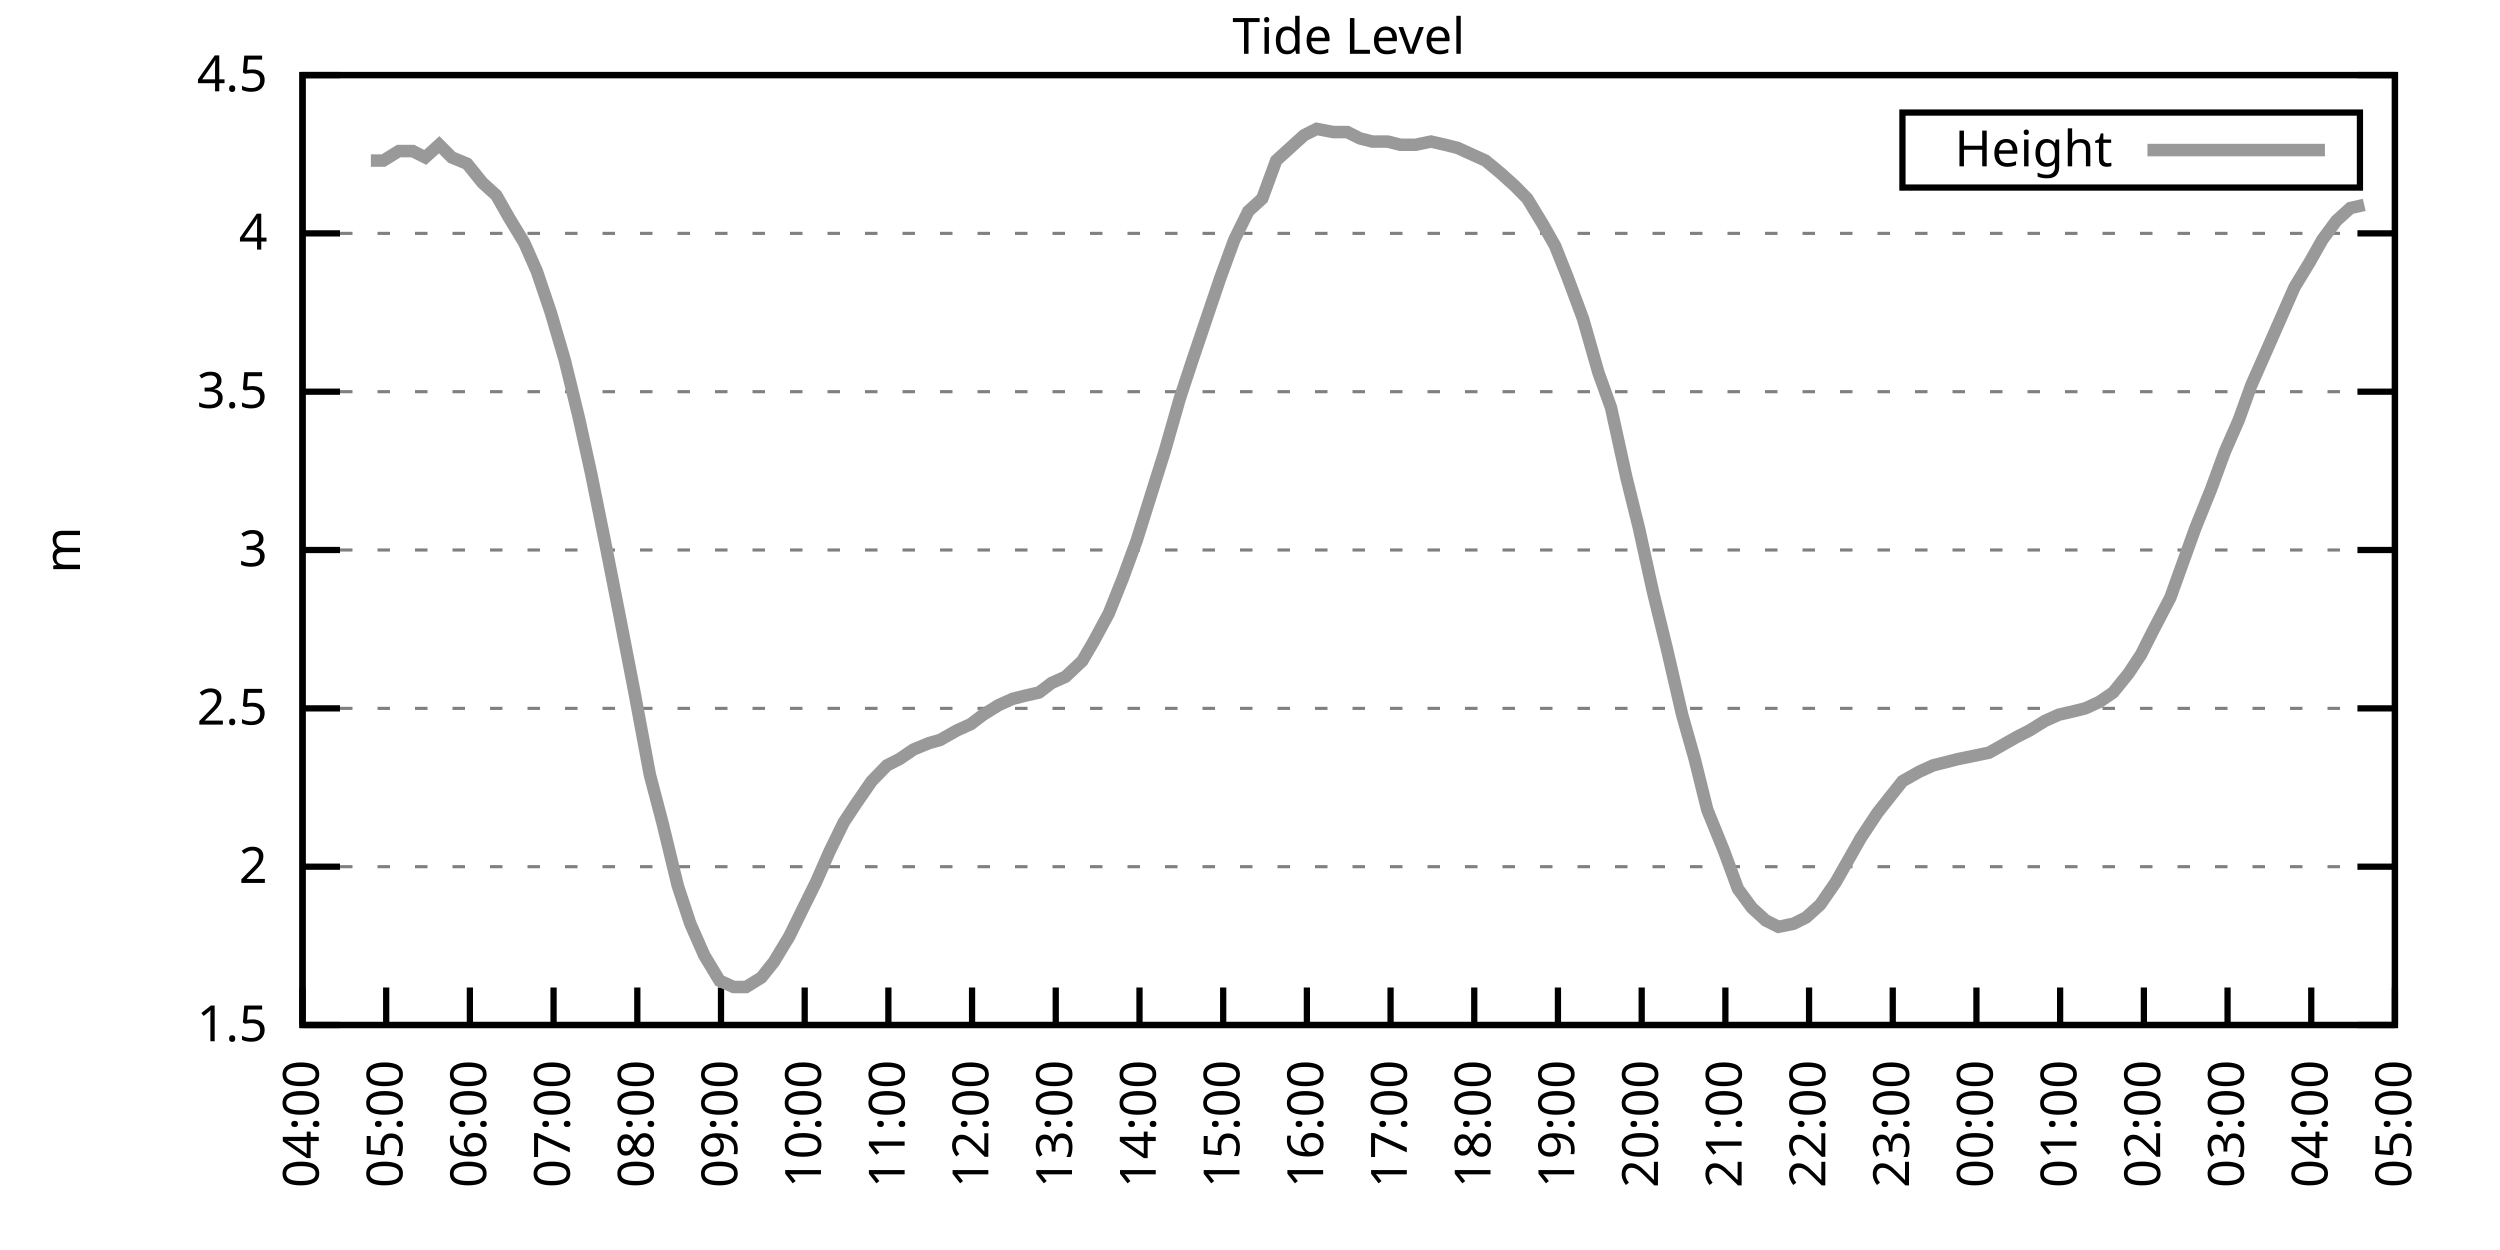
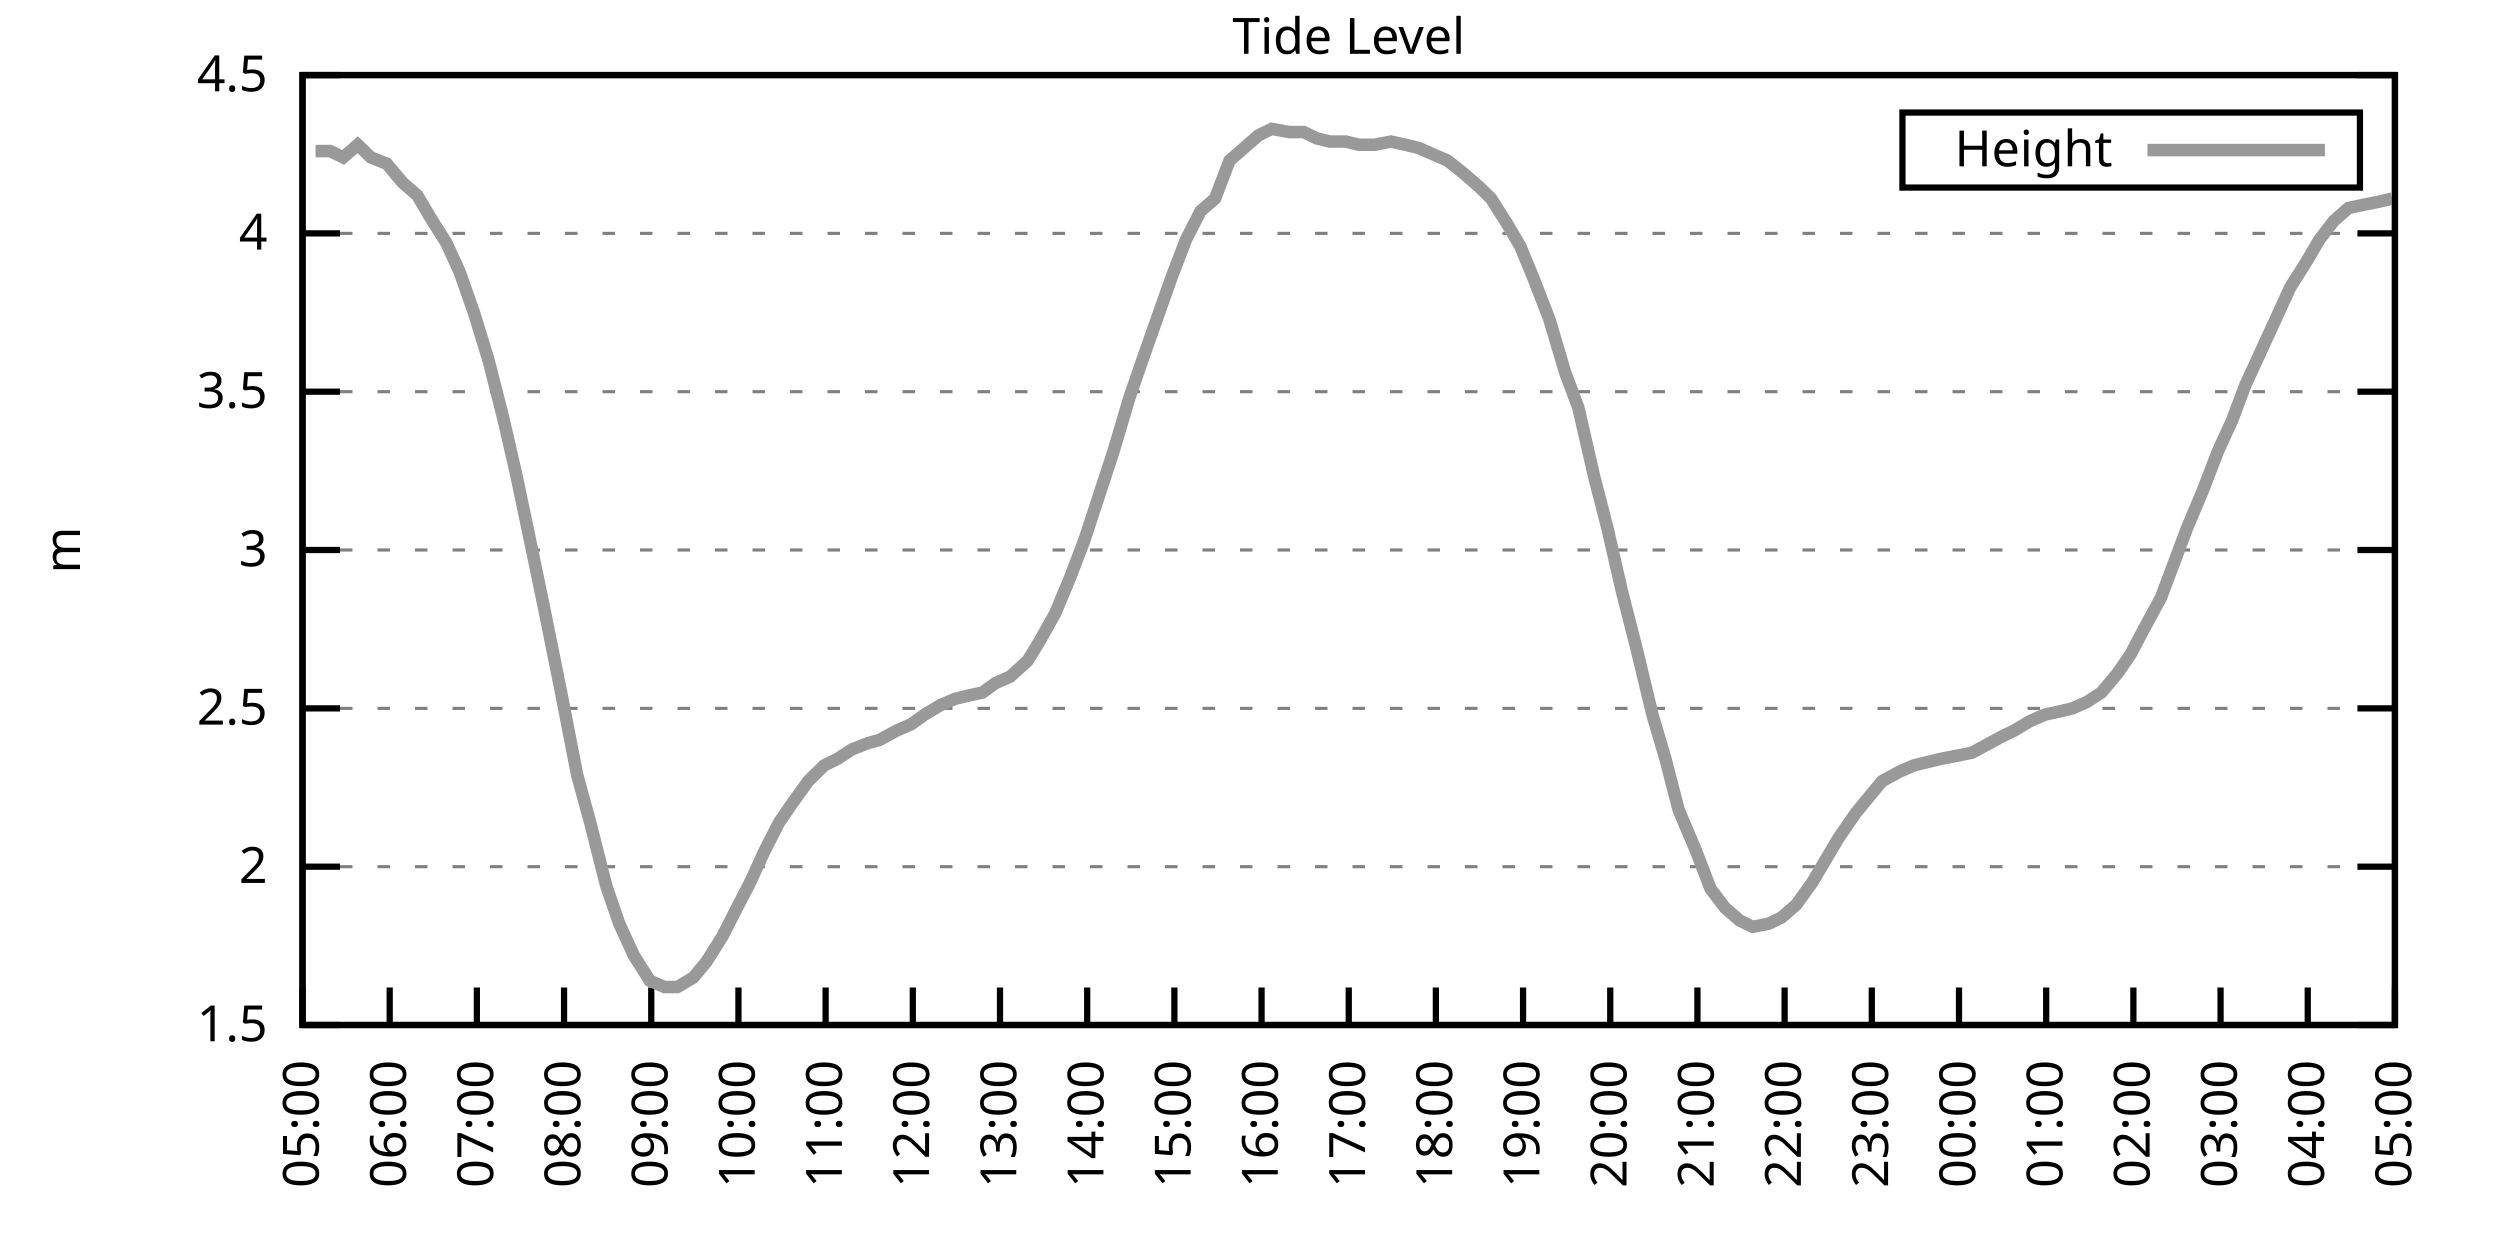
<svg xmlns="http://www.w3.org/2000/svg" xmlns:xlink="http://www.w3.org/1999/xlink" width="400" height="200" viewBox="0 0 400 200">
  <g id="gnuplot_canvas">
    <rect x="0" y="0" width="400" height="200" fill="none" />
    <defs>
      <circle id="gpDot" r="0.5" stroke-width="0.5" stroke="currentColor" />
      <path id="gpPt0" stroke-width="0.333" stroke="currentColor" d="M-1,0 h2 M0,-1 v2" />
      <path id="gpPt1" stroke-width="0.333" stroke="currentColor" d="M-1,-1 L1,1 M1,-1 L-1,1" />
      <path id="gpPt2" stroke-width="0.333" stroke="currentColor" d="M-1,0 L1,0 M0,-1 L0,1 M-1,-1 L1,1 M-1,1 L1,-1" />
      <rect id="gpPt3" stroke-width="0.333" stroke="currentColor" x="-1" y="-1" width="2" height="2" />
      <rect id="gpPt4" stroke-width="0.333" stroke="currentColor" fill="currentColor" x="-1" y="-1" width="2" height="2" />
      <circle id="gpPt5" stroke-width="0.333" stroke="currentColor" cx="0" cy="0" r="1" />
      <use xlink:href="#gpPt5" id="gpPt6" fill="currentColor" stroke="none" />
      <path id="gpPt7" stroke-width="0.333" stroke="currentColor" d="M0,-1.33 L-1.33,0.67 L1.33,0.67 z" />
      <use xlink:href="#gpPt7" id="gpPt8" fill="currentColor" stroke="none" />
      <use xlink:href="#gpPt7" id="gpPt9" stroke="currentColor" transform="rotate(180)" />
      <use xlink:href="#gpPt9" id="gpPt10" fill="currentColor" stroke="none" />
      <use xlink:href="#gpPt3" id="gpPt11" stroke="currentColor" transform="rotate(45)" />
      <use xlink:href="#gpPt11" id="gpPt12" fill="currentColor" stroke="none" />
      <path id="gpPt13" stroke-width="0.333" stroke="currentColor" d="M0,1.330 L1.265,0.411 L0.782,-1.067 L-0.782,-1.076 L-1.265,0.411 z" />
      <use xlink:href="#gpPt13" id="gpPt14" fill="currentColor" stroke="none" />
      <filter id="textbox" filterUnits="objectBoundingBox" x="0" y="0" height="1" width="1">
        <feFlood flood-color="white" flood-opacity="1" result="bgnd" />
        <feComposite in="SourceGraphic" in2="bgnd" operator="atop" />
      </filter>
      <filter id="greybox" filterUnits="objectBoundingBox" x="0" y="0" height="1" width="1">
        <feFlood flood-color="lightgrey" flood-opacity="1" result="grey" />
        <feComposite in="SourceGraphic" in2="grey" operator="atop" />
      </filter>
    </defs>
    <g fill="none" color="white" stroke="currentColor" stroke-width="1.00" stroke-linecap="butt" stroke-linejoin="miter">
</g>
    <g fill="none" color="black" stroke="currentColor" stroke-width="1.00" stroke-linecap="butt" stroke-linejoin="miter">
      <g stroke="none" shape-rendering="crispEdges">
        <polygon fill="rgb(255, 255, 255)" points="48.40,164.00 383.18,164.00 383.18,12.02 48.40,12.02 " />
      </g>
    </g>
    <g fill="none" color="black" stroke="currentColor" stroke-width="1.00" stroke-linecap="butt" stroke-linejoin="miter">
</g>
    <g fill="none" color="black" stroke="black" stroke-width="0.50" stroke-linecap="butt" stroke-linejoin="miter">
</g>
    <g fill="none" color="gray" stroke="currentColor" stroke-width="0.50" stroke-linecap="butt" stroke-linejoin="miter">
      <path stroke="gray" stroke-dasharray="2,4" class="gridline" d="M48.40,164.00 L383.19,164.00  " />
    </g>
    <g fill="none" color="gray" stroke="gray" stroke-width="1.00" stroke-linecap="butt" stroke-linejoin="miter">
</g>
    <g fill="none" color="black" stroke="currentColor" stroke-width="1.00" stroke-linecap="butt" stroke-linejoin="miter">
      <path stroke="black" d="M48.40,164.00 L54.40,164.00 M383.19,164.00 L377.19,164.00  " />
      <g transform="translate(42.80,166.60)" stroke="none" fill="black" font-family="Sans" font-size="8.00" text-anchor="end">
        <text>
          <tspan font-family="Sans"> 1.5</tspan>
        </text>
      </g>
    </g>
    <g fill="none" color="black" stroke="currentColor" stroke-width="1.00" stroke-linecap="butt" stroke-linejoin="miter">
</g>
    <g fill="none" color="black" stroke="black" stroke-width="0.50" stroke-linecap="butt" stroke-linejoin="miter">
</g>
    <g fill="none" color="gray" stroke="currentColor" stroke-width="0.50" stroke-linecap="butt" stroke-linejoin="miter">
      <path stroke="gray" stroke-dasharray="2,4" class="gridline" d="M48.40,138.67 L383.19,138.67  " />
    </g>
    <g fill="none" color="gray" stroke="gray" stroke-width="1.00" stroke-linecap="butt" stroke-linejoin="miter">
</g>
    <g fill="none" color="black" stroke="currentColor" stroke-width="1.00" stroke-linecap="butt" stroke-linejoin="miter">
      <path stroke="black" d="M48.40,138.67 L54.40,138.67 M383.19,138.67 L377.19,138.67  " />
      <g transform="translate(42.80,141.27)" stroke="none" fill="black" font-family="Sans" font-size="8.00" text-anchor="end">
        <text>
          <tspan font-family="Sans"> 2</tspan>
        </text>
      </g>
    </g>
    <g fill="none" color="black" stroke="currentColor" stroke-width="1.00" stroke-linecap="butt" stroke-linejoin="miter">
</g>
    <g fill="none" color="black" stroke="black" stroke-width="0.50" stroke-linecap="butt" stroke-linejoin="miter">
</g>
    <g fill="none" color="gray" stroke="currentColor" stroke-width="0.50" stroke-linecap="butt" stroke-linejoin="miter">
      <path stroke="gray" stroke-dasharray="2,4" class="gridline" d="M48.40,113.34 L383.19,113.34  " />
    </g>
    <g fill="none" color="gray" stroke="gray" stroke-width="1.00" stroke-linecap="butt" stroke-linejoin="miter">
</g>
    <g fill="none" color="black" stroke="currentColor" stroke-width="1.00" stroke-linecap="butt" stroke-linejoin="miter">
      <path stroke="black" d="M48.40,113.34 L54.40,113.34 M383.19,113.34 L377.19,113.34  " />
      <g transform="translate(42.80,115.94)" stroke="none" fill="black" font-family="Sans" font-size="8.00" text-anchor="end">
        <text>
          <tspan font-family="Sans"> 2.5</tspan>
        </text>
      </g>
    </g>
    <g fill="none" color="black" stroke="currentColor" stroke-width="1.00" stroke-linecap="butt" stroke-linejoin="miter">
</g>
    <g fill="none" color="black" stroke="black" stroke-width="0.50" stroke-linecap="butt" stroke-linejoin="miter">
</g>
    <g fill="none" color="gray" stroke="currentColor" stroke-width="0.50" stroke-linecap="butt" stroke-linejoin="miter">
      <path stroke="gray" stroke-dasharray="2,4" class="gridline" d="M48.40,88.00 L383.19,88.00  " />
    </g>
    <g fill="none" color="gray" stroke="gray" stroke-width="1.00" stroke-linecap="butt" stroke-linejoin="miter">
</g>
    <g fill="none" color="black" stroke="currentColor" stroke-width="1.00" stroke-linecap="butt" stroke-linejoin="miter">
      <path stroke="black" d="M48.40,88.00 L54.40,88.00 M383.19,88.00 L377.19,88.00  " />
      <g transform="translate(42.80,90.60)" stroke="none" fill="black" font-family="Sans" font-size="8.00" text-anchor="end">
        <text>
          <tspan font-family="Sans"> 3</tspan>
        </text>
      </g>
    </g>
    <g fill="none" color="black" stroke="currentColor" stroke-width="1.00" stroke-linecap="butt" stroke-linejoin="miter">
</g>
    <g fill="none" color="black" stroke="black" stroke-width="0.50" stroke-linecap="butt" stroke-linejoin="miter">
</g>
    <g fill="none" color="gray" stroke="currentColor" stroke-width="0.50" stroke-linecap="butt" stroke-linejoin="miter">
      <path stroke="gray" stroke-dasharray="2,4" class="gridline" d="M48.40,62.67 L383.19,62.67  " />
    </g>
    <g fill="none" color="gray" stroke="gray" stroke-width="1.00" stroke-linecap="butt" stroke-linejoin="miter">
</g>
    <g fill="none" color="black" stroke="currentColor" stroke-width="1.00" stroke-linecap="butt" stroke-linejoin="miter">
      <path stroke="black" d="M48.40,62.67 L54.40,62.67 M383.19,62.67 L377.19,62.67  " />
      <g transform="translate(42.80,65.27)" stroke="none" fill="black" font-family="Sans" font-size="8.00" text-anchor="end">
        <text>
          <tspan font-family="Sans"> 3.5</tspan>
        </text>
      </g>
    </g>
    <g fill="none" color="black" stroke="currentColor" stroke-width="1.00" stroke-linecap="butt" stroke-linejoin="miter">
</g>
    <g fill="none" color="black" stroke="black" stroke-width="0.50" stroke-linecap="butt" stroke-linejoin="miter">
</g>
    <g fill="none" color="gray" stroke="currentColor" stroke-width="0.50" stroke-linecap="butt" stroke-linejoin="miter">
      <path stroke="gray" stroke-dasharray="2,4" class="gridline" d="M48.40,37.34 L383.19,37.34  " />
    </g>
    <g fill="none" color="gray" stroke="gray" stroke-width="1.00" stroke-linecap="butt" stroke-linejoin="miter">
</g>
    <g fill="none" color="black" stroke="currentColor" stroke-width="1.00" stroke-linecap="butt" stroke-linejoin="miter">
      <path stroke="black" d="M48.40,37.34 L54.40,37.34 M383.19,37.34 L377.19,37.34  " />
      <g transform="translate(42.80,39.94)" stroke="none" fill="black" font-family="Sans" font-size="8.00" text-anchor="end">
        <text>
          <tspan font-family="Sans"> 4</tspan>
        </text>
      </g>
    </g>
    <g fill="none" color="black" stroke="currentColor" stroke-width="1.00" stroke-linecap="butt" stroke-linejoin="miter">
</g>
    <g fill="none" color="black" stroke="black" stroke-width="0.50" stroke-linecap="butt" stroke-linejoin="miter">
</g>
    <g fill="none" color="gray" stroke="currentColor" stroke-width="0.50" stroke-linecap="butt" stroke-linejoin="miter">
      <path stroke="gray" stroke-dasharray="2,4" class="gridline" d="M48.40,12.01 L383.19,12.01  " />
    </g>
    <g fill="none" color="gray" stroke="gray" stroke-width="1.00" stroke-linecap="butt" stroke-linejoin="miter">
</g>
    <g fill="none" color="black" stroke="currentColor" stroke-width="1.00" stroke-linecap="butt" stroke-linejoin="miter">
      <path stroke="black" d="M48.40,12.01 L54.40,12.01 M383.19,12.01 L377.19,12.01  " />
      <g transform="translate(42.80,14.61)" stroke="none" fill="black" font-family="Sans" font-size="8.00" text-anchor="end">
        <text>
          <tspan font-family="Sans"> 4.5</tspan>
        </text>
      </g>
    </g>
    <g fill="none" color="black" stroke="currentColor" stroke-width="1.00" stroke-linecap="butt" stroke-linejoin="miter">
      <path stroke="black" d="M48.40,164.00 L48.40,158.00  " />
      <g transform="translate(51.00,169.60) rotate(270.00)" stroke="none" fill="black" font-family="Sans" font-size="8.00" text-anchor="end">
        <text>
-           <tspan font-family="Sans">04:00</tspan>
-         </text>
-       </g>
-     </g>
-     <g fill="none" color="black" stroke="currentColor" stroke-width="1.00" stroke-linecap="butt" stroke-linejoin="miter">
-       <path stroke="black" d="M61.79,164.00 L61.79,158.00  " />
-       <g transform="translate(64.39,169.60) rotate(270.00)" stroke="none" fill="black" font-family="Sans" font-size="8.00" text-anchor="end">
-         <text>
          <tspan font-family="Sans">05:00</tspan>
        </text>
      </g>
    </g>
    <g fill="none" color="black" stroke="currentColor" stroke-width="1.00" stroke-linecap="butt" stroke-linejoin="miter">
-       <path stroke="black" d="M75.18,164.00 L75.18,158.00  " />
-       <g transform="translate(77.78,169.60) rotate(270.00)" stroke="none" fill="black" font-family="Sans" font-size="8.00" text-anchor="end">
+       <path stroke="black" d="M62.35,164.00 L62.35,158.00  " />
+       <g transform="translate(64.95,169.60) rotate(270.00)" stroke="none" fill="black" font-family="Sans" font-size="8.00" text-anchor="end">
        <text>
          <tspan font-family="Sans">06:00</tspan>
        </text>
      </g>
    </g>
    <g fill="none" color="black" stroke="currentColor" stroke-width="1.00" stroke-linecap="butt" stroke-linejoin="miter">
-       <path stroke="black" d="M88.57,164.00 L88.57,158.00  " />
-       <g transform="translate(91.17,169.60) rotate(270.00)" stroke="none" fill="black" font-family="Sans" font-size="8.00" text-anchor="end">
+       <path stroke="black" d="M76.30,164.00 L76.30,158.00  " />
+       <g transform="translate(78.90,169.60) rotate(270.00)" stroke="none" fill="black" font-family="Sans" font-size="8.00" text-anchor="end">
        <text>
          <tspan font-family="Sans">07:00</tspan>
        </text>
      </g>
    </g>
    <g fill="none" color="black" stroke="currentColor" stroke-width="1.00" stroke-linecap="butt" stroke-linejoin="miter">
-       <path stroke="black" d="M101.97,164.00 L101.97,158.00  " />
-       <g transform="translate(104.57,169.60) rotate(270.00)" stroke="none" fill="black" font-family="Sans" font-size="8.00" text-anchor="end">
+       <path stroke="black" d="M90.25,164.00 L90.25,158.00  " />
+       <g transform="translate(92.85,169.60) rotate(270.00)" stroke="none" fill="black" font-family="Sans" font-size="8.00" text-anchor="end">
        <text>
          <tspan font-family="Sans">08:00</tspan>
        </text>
      </g>
    </g>
    <g fill="none" color="black" stroke="currentColor" stroke-width="1.00" stroke-linecap="butt" stroke-linejoin="miter">
-       <path stroke="black" d="M115.36,164.00 L115.36,158.00  " />
-       <g transform="translate(117.96,169.60) rotate(270.00)" stroke="none" fill="black" font-family="Sans" font-size="8.00" text-anchor="end">
+       <path stroke="black" d="M104.20,164.00 L104.20,158.00  " />
+       <g transform="translate(106.80,169.60) rotate(270.00)" stroke="none" fill="black" font-family="Sans" font-size="8.00" text-anchor="end">
        <text>
          <tspan font-family="Sans">09:00</tspan>
        </text>
      </g>
    </g>
    <g fill="none" color="black" stroke="currentColor" stroke-width="1.00" stroke-linecap="butt" stroke-linejoin="miter">
-       <path stroke="black" d="M128.75,164.00 L128.75,158.00  " />
-       <g transform="translate(131.35,169.60) rotate(270.00)" stroke="none" fill="black" font-family="Sans" font-size="8.00" text-anchor="end">
+       <path stroke="black" d="M118.15,164.00 L118.15,158.00  " />
+       <g transform="translate(120.75,169.60) rotate(270.00)" stroke="none" fill="black" font-family="Sans" font-size="8.00" text-anchor="end">
        <text>
          <tspan font-family="Sans">10:00</tspan>
        </text>
      </g>
    </g>
    <g fill="none" color="black" stroke="currentColor" stroke-width="1.00" stroke-linecap="butt" stroke-linejoin="miter">
-       <path stroke="black" d="M142.14,164.00 L142.14,158.00  " />
-       <g transform="translate(144.74,169.60) rotate(270.00)" stroke="none" fill="black" font-family="Sans" font-size="8.00" text-anchor="end">
+       <path stroke="black" d="M132.10,164.00 L132.10,158.00  " />
+       <g transform="translate(134.70,169.60) rotate(270.00)" stroke="none" fill="black" font-family="Sans" font-size="8.00" text-anchor="end">
        <text>
          <tspan font-family="Sans">11:00</tspan>
        </text>
      </g>
    </g>
    <g fill="none" color="black" stroke="currentColor" stroke-width="1.00" stroke-linecap="butt" stroke-linejoin="miter">
-       <path stroke="black" d="M155.53,164.00 L155.53,158.00  " />
-       <g transform="translate(158.13,169.60) rotate(270.00)" stroke="none" fill="black" font-family="Sans" font-size="8.00" text-anchor="end">
+       <path stroke="black" d="M146.05,164.00 L146.05,158.00  " />
+       <g transform="translate(148.65,169.60) rotate(270.00)" stroke="none" fill="black" font-family="Sans" font-size="8.00" text-anchor="end">
        <text>
          <tspan font-family="Sans">12:00</tspan>
        </text>
      </g>
    </g>
    <g fill="none" color="black" stroke="currentColor" stroke-width="1.00" stroke-linecap="butt" stroke-linejoin="miter">
-       <path stroke="black" d="M168.92,164.00 L168.92,158.00  " />
-       <g transform="translate(171.52,169.60) rotate(270.00)" stroke="none" fill="black" font-family="Sans" font-size="8.00" text-anchor="end">
+       <path stroke="black" d="M160.00,164.00 L160.00,158.00  " />
+       <g transform="translate(162.60,169.60) rotate(270.00)" stroke="none" fill="black" font-family="Sans" font-size="8.00" text-anchor="end">
        <text>
          <tspan font-family="Sans">13:00</tspan>
        </text>
      </g>
    </g>
    <g fill="none" color="black" stroke="currentColor" stroke-width="1.00" stroke-linecap="butt" stroke-linejoin="miter">
-       <path stroke="black" d="M182.32,164.00 L182.32,158.00  " />
-       <g transform="translate(184.92,169.60) rotate(270.00)" stroke="none" fill="black" font-family="Sans" font-size="8.00" text-anchor="end">
+       <path stroke="black" d="M173.95,164.00 L173.95,158.00  " />
+       <g transform="translate(176.55,169.60) rotate(270.00)" stroke="none" fill="black" font-family="Sans" font-size="8.00" text-anchor="end">
        <text>
          <tspan font-family="Sans">14:00</tspan>
        </text>
      </g>
    </g>
    <g fill="none" color="black" stroke="currentColor" stroke-width="1.00" stroke-linecap="butt" stroke-linejoin="miter">
-       <path stroke="black" d="M195.71,164.00 L195.71,158.00  " />
-       <g transform="translate(198.31,169.60) rotate(270.00)" stroke="none" fill="black" font-family="Sans" font-size="8.00" text-anchor="end">
+       <path stroke="black" d="M187.90,164.00 L187.90,158.00  " />
+       <g transform="translate(190.50,169.60) rotate(270.00)" stroke="none" fill="black" font-family="Sans" font-size="8.00" text-anchor="end">
        <text>
          <tspan font-family="Sans">15:00</tspan>
        </text>
      </g>
    </g>
    <g fill="none" color="black" stroke="currentColor" stroke-width="1.00" stroke-linecap="butt" stroke-linejoin="miter">
-       <path stroke="black" d="M209.10,164.00 L209.10,158.00  " />
-       <g transform="translate(211.70,169.60) rotate(270.00)" stroke="none" fill="black" font-family="Sans" font-size="8.00" text-anchor="end">
+       <path stroke="black" d="M201.85,164.00 L201.85,158.00  " />
+       <g transform="translate(204.45,169.60) rotate(270.00)" stroke="none" fill="black" font-family="Sans" font-size="8.00" text-anchor="end">
        <text>
          <tspan font-family="Sans">16:00</tspan>
        </text>
      </g>
    </g>
    <g fill="none" color="black" stroke="currentColor" stroke-width="1.00" stroke-linecap="butt" stroke-linejoin="miter">
-       <path stroke="black" d="M222.49,164.00 L222.49,158.00  " />
-       <g transform="translate(225.09,169.60) rotate(270.00)" stroke="none" fill="black" font-family="Sans" font-size="8.00" text-anchor="end">
+       <path stroke="black" d="M215.80,164.00 L215.80,158.00  " />
+       <g transform="translate(218.40,169.60) rotate(270.00)" stroke="none" fill="black" font-family="Sans" font-size="8.00" text-anchor="end">
        <text>
          <tspan font-family="Sans">17:00</tspan>
        </text>
      </g>
    </g>
    <g fill="none" color="black" stroke="currentColor" stroke-width="1.00" stroke-linecap="butt" stroke-linejoin="miter">
-       <path stroke="black" d="M235.88,164.00 L235.88,158.00  " />
-       <g transform="translate(238.48,169.60) rotate(270.00)" stroke="none" fill="black" font-family="Sans" font-size="8.00" text-anchor="end">
+       <path stroke="black" d="M229.74,164.00 L229.74,158.00  " />
+       <g transform="translate(232.34,169.60) rotate(270.00)" stroke="none" fill="black" font-family="Sans" font-size="8.00" text-anchor="end">
        <text>
          <tspan font-family="Sans">18:00</tspan>
        </text>
      </g>
    </g>
    <g fill="none" color="black" stroke="currentColor" stroke-width="1.00" stroke-linecap="butt" stroke-linejoin="miter">
-       <path stroke="black" d="M249.27,164.00 L249.27,158.00  " />
-       <g transform="translate(251.87,169.60) rotate(270.00)" stroke="none" fill="black" font-family="Sans" font-size="8.00" text-anchor="end">
+       <path stroke="black" d="M243.69,164.00 L243.69,158.00  " />
+       <g transform="translate(246.29,169.60) rotate(270.00)" stroke="none" fill="black" font-family="Sans" font-size="8.00" text-anchor="end">
        <text>
          <tspan font-family="Sans">19:00</tspan>
        </text>
      </g>
    </g>
    <g fill="none" color="black" stroke="currentColor" stroke-width="1.00" stroke-linecap="butt" stroke-linejoin="miter">
-       <path stroke="black" d="M262.67,164.00 L262.67,158.00  " />
-       <g transform="translate(265.27,169.60) rotate(270.00)" stroke="none" fill="black" font-family="Sans" font-size="8.00" text-anchor="end">
+       <path stroke="black" d="M257.64,164.00 L257.64,158.00  " />
+       <g transform="translate(260.24,169.60) rotate(270.00)" stroke="none" fill="black" font-family="Sans" font-size="8.00" text-anchor="end">
        <text>
          <tspan font-family="Sans">20:00</tspan>
        </text>
      </g>
    </g>
    <g fill="none" color="black" stroke="currentColor" stroke-width="1.00" stroke-linecap="butt" stroke-linejoin="miter">
-       <path stroke="black" d="M276.06,164.00 L276.06,158.00  " />
-       <g transform="translate(278.66,169.60) rotate(270.00)" stroke="none" fill="black" font-family="Sans" font-size="8.00" text-anchor="end">
+       <path stroke="black" d="M271.59,164.00 L271.59,158.00  " />
+       <g transform="translate(274.19,169.60) rotate(270.00)" stroke="none" fill="black" font-family="Sans" font-size="8.00" text-anchor="end">
        <text>
          <tspan font-family="Sans">21:00</tspan>
        </text>
      </g>
    </g>
    <g fill="none" color="black" stroke="currentColor" stroke-width="1.00" stroke-linecap="butt" stroke-linejoin="miter">
-       <path stroke="black" d="M289.45,164.00 L289.45,158.00  " />
-       <g transform="translate(292.05,169.60) rotate(270.00)" stroke="none" fill="black" font-family="Sans" font-size="8.00" text-anchor="end">
+       <path stroke="black" d="M285.54,164.00 L285.54,158.00  " />
+       <g transform="translate(288.14,169.60) rotate(270.00)" stroke="none" fill="black" font-family="Sans" font-size="8.00" text-anchor="end">
        <text>
          <tspan font-family="Sans">22:00</tspan>
        </text>
      </g>
    </g>
    <g fill="none" color="black" stroke="currentColor" stroke-width="1.00" stroke-linecap="butt" stroke-linejoin="miter">
-       <path stroke="black" d="M302.84,164.00 L302.84,158.00  " />
-       <g transform="translate(305.44,169.60) rotate(270.00)" stroke="none" fill="black" font-family="Sans" font-size="8.00" text-anchor="end">
+       <path stroke="black" d="M299.49,164.00 L299.49,158.00  " />
+       <g transform="translate(302.09,169.60) rotate(270.00)" stroke="none" fill="black" font-family="Sans" font-size="8.00" text-anchor="end">
        <text>
          <tspan font-family="Sans">23:00</tspan>
        </text>
      </g>
    </g>
    <g fill="none" color="black" stroke="currentColor" stroke-width="1.00" stroke-linecap="butt" stroke-linejoin="miter">
-       <path stroke="black" d="M316.23,164.00 L316.23,158.00  " />
-       <g transform="translate(318.83,169.60) rotate(270.00)" stroke="none" fill="black" font-family="Sans" font-size="8.00" text-anchor="end">
+       <path stroke="black" d="M313.44,164.00 L313.44,158.00  " />
+       <g transform="translate(316.04,169.60) rotate(270.00)" stroke="none" fill="black" font-family="Sans" font-size="8.00" text-anchor="end">
        <text>
          <tspan font-family="Sans">00:00</tspan>
        </text>
      </g>
    </g>
    <g fill="none" color="black" stroke="currentColor" stroke-width="1.00" stroke-linecap="butt" stroke-linejoin="miter">
-       <path stroke="black" d="M329.62,164.00 L329.62,158.00  " />
-       <g transform="translate(332.22,169.60) rotate(270.00)" stroke="none" fill="black" font-family="Sans" font-size="8.00" text-anchor="end">
+       <path stroke="black" d="M327.39,164.00 L327.39,158.00  " />
+       <g transform="translate(329.99,169.60) rotate(270.00)" stroke="none" fill="black" font-family="Sans" font-size="8.00" text-anchor="end">
        <text>
          <tspan font-family="Sans">01:00</tspan>
        </text>
      </g>
    </g>
    <g fill="none" color="black" stroke="currentColor" stroke-width="1.00" stroke-linecap="butt" stroke-linejoin="miter">
-       <path stroke="black" d="M343.02,164.00 L343.02,158.00  " />
-       <g transform="translate(345.62,169.60) rotate(270.00)" stroke="none" fill="black" font-family="Sans" font-size="8.00" text-anchor="end">
+       <path stroke="black" d="M341.34,164.00 L341.34,158.00  " />
+       <g transform="translate(343.94,169.60) rotate(270.00)" stroke="none" fill="black" font-family="Sans" font-size="8.00" text-anchor="end">
        <text>
          <tspan font-family="Sans">02:00</tspan>
        </text>
      </g>
    </g>
    <g fill="none" color="black" stroke="currentColor" stroke-width="1.00" stroke-linecap="butt" stroke-linejoin="miter">
-       <path stroke="black" d="M356.41,164.00 L356.41,158.00  " />
-       <g transform="translate(359.01,169.60) rotate(270.00)" stroke="none" fill="black" font-family="Sans" font-size="8.00" text-anchor="end">
+       <path stroke="black" d="M355.29,164.00 L355.29,158.00  " />
+       <g transform="translate(357.89,169.60) rotate(270.00)" stroke="none" fill="black" font-family="Sans" font-size="8.00" text-anchor="end">
        <text>
          <tspan font-family="Sans">03:00</tspan>
        </text>
      </g>
    </g>
    <g fill="none" color="black" stroke="currentColor" stroke-width="1.00" stroke-linecap="butt" stroke-linejoin="miter">
-       <path stroke="black" d="M369.80,164.00 L369.80,158.00  " />
-       <g transform="translate(372.40,169.60) rotate(270.00)" stroke="none" fill="black" font-family="Sans" font-size="8.00" text-anchor="end">
+       <path stroke="black" d="M369.24,164.00 L369.24,158.00  " />
+       <g transform="translate(371.84,169.60) rotate(270.00)" stroke="none" fill="black" font-family="Sans" font-size="8.00" text-anchor="end">
        <text>
          <tspan font-family="Sans">04:00</tspan>
        </text>
      </g>
    </g>
    <g fill="none" color="black" stroke="currentColor" stroke-width="1.00" stroke-linecap="butt" stroke-linejoin="miter">
      <path stroke="black" d="M383.19,164.00 L383.19,158.00  " />
      <g transform="translate(385.79,169.60) rotate(270.00)" stroke="none" fill="black" font-family="Sans" font-size="8.00" text-anchor="end">
        <text>
          <tspan font-family="Sans">05:00</tspan>
        </text>
      </g>
    </g>
    <g fill="none" color="black" stroke="currentColor" stroke-width="1.00" stroke-linecap="butt" stroke-linejoin="miter">
</g>
    <g fill="none" color="black" stroke="currentColor" stroke-width="1.00" stroke-linecap="butt" stroke-linejoin="miter">
      <path stroke="black" d="M48.40,12.01 L48.40,164.00 L383.19,164.00 L383.19,12.01 L48.40,12.01 Z  " />
    </g>
    <g fill="none" color="black" stroke="currentColor" stroke-width="1.00" stroke-linecap="butt" stroke-linejoin="miter">
</g>
    <g fill="none" color="black" stroke="currentColor" stroke-width="1.00" stroke-linecap="butt" stroke-linejoin="miter">
      <path stroke="black" d="M304.39,30.01 L304.39,18.01 L377.59,18.01 L377.59,30.01 L304.39,30.01 Z  " />
    </g>
    <g id="Tide_level_plot_1">
      <g fill="none" color="white" stroke="black" stroke-width="2.00" stroke-linecap="butt" stroke-linejoin="miter">
</g>
      <g fill="none" color="black" stroke="currentColor" stroke-width="2.00" stroke-linecap="butt" stroke-linejoin="miter">
        <g transform="translate(337.99,26.61)" stroke="none" fill="black" font-family="Sans" font-size="8.00" text-anchor="end">
          <text>
            <tspan font-family="Sans">Height</tspan>
          </text>
        </g>
      </g>
      <g fill="none" color="black" stroke="currentColor" stroke-width="2.00" stroke-linecap="butt" stroke-linejoin="miter">
-         <path stroke="rgb(153, 153, 153)" d="M343.59,24.01 L371.99,24.01 M59.34,25.69 L61.35,25.69 L63.80,24.17 L66.03,24.17 L68.04,25.18 L70.27,23.16   L72.28,25.18 L74.74,26.20 L77.19,29.24 L79.42,31.26 L81.43,34.81 L83.89,38.86 L85.90,43.42 L88.13,50.01   L90.36,57.61 L92.59,66.73 L94.60,75.85 L97.06,88.00 L99.06,98.14 L101.52,110.80 L103.98,123.98 L105.98,131.58   L108.44,141.71 L110.45,147.79 L112.68,152.85 L115.13,156.91 L117.37,157.92 L119.38,157.92 L121.83,156.40 L123.84,153.87   L126.29,149.81 L128.53,145.25 L130.54,141.20 L132.77,136.14 L135.00,131.58 L137.01,128.54 L139.46,124.99 L141.92,122.46   L143.93,121.44 L146.16,119.92 L148.61,118.91 L150.40,118.40 L153.08,116.88 L155.31,115.87 L157.32,114.35 L159.77,112.83   L162.01,111.82 L164.01,111.31 L166.25,110.80 L168.25,109.28 L170.49,108.27 L173.17,105.74 L174.95,102.70 L177.41,98.14   L179.64,92.56 L181.87,86.49 L184.10,79.39 L186.33,72.30 L188.79,63.69 L190.80,57.61 L195.26,44.43 L197.49,38.35   L199.73,33.80 L201.96,31.77 L204.19,25.69 L206.42,23.66 L208.65,21.64 L210.66,20.62 L213.34,21.13 L215.57,21.13   L217.58,22.14 L219.59,22.65 L222.04,22.65 L224.05,23.16 L226.51,23.16 L228.96,22.65 L231.20,23.16 L233.20,23.66   L235.44,24.68 L237.67,25.69 L240.12,27.72 L242.36,29.74 L244.36,31.77 L246.82,35.82 L248.83,39.37 L250.84,44.43   L253.29,51.02 L255.75,59.63 L257.76,65.21 L260.21,76.35 L262.22,84.46 L264.45,94.59 L266.68,103.71 L269.14,114.35   L271.15,121.44 L273.16,129.55 L275.83,136.14 L278.07,142.21 L280.30,145.25 L282.53,147.28 L284.54,148.29 L286.99,147.79   L289.00,146.77 L291.23,144.75 L293.69,141.20 L295.70,137.66 L297.71,134.11 L300.39,130.06 L302.39,127.52 L304.40,124.99   L307.08,123.47 L309.31,122.46 L311.32,121.95 L313.33,121.44 L315.79,120.94 L318.24,120.43 L320.03,119.42 L322.70,117.90   L324.71,116.88 L327.17,115.36 L329.40,114.35 L331.63,113.84 L333.64,113.34 L335.87,112.32 L338.10,110.80 L340.56,107.76   L342.57,104.72 L344.35,101.18 L347.26,95.60 L349.26,90.03 L351.27,84.46 L353.73,78.38 L355.96,72.30 L358.19,67.23   L360.20,61.66 L362.66,56.09 L364.89,51.02 L367.12,45.95 L369.58,41.90 L371.58,38.35 L373.82,35.32 L376.05,33.29   L378.28,32.78  " />
+         <path stroke="rgb(153, 153, 153)" d="M343.59,24.01 L371.99,24.01 M50.49,24.17 L52.82,24.17 L54.91,25.18 L57.23,23.16 L59.33,25.18 L61.88,26.20   L64.44,29.24 L66.77,31.26 L68.86,34.81 L71.42,38.86 L73.51,43.42 L75.83,50.01 L78.16,57.61 L80.48,66.73   L82.58,75.85 L85.13,88.00 L87.23,98.14 L89.78,110.80 L92.34,123.98 L94.43,131.58 L96.99,141.71 L99.08,147.79   L101.41,152.85 L103.97,156.91 L106.29,157.92 L108.38,157.92 L110.94,156.40 L113.03,153.87 L115.59,149.81 L117.92,145.25   L120.01,141.20 L122.33,136.14 L124.66,131.58 L126.75,128.54 L129.31,124.99 L131.87,122.46 L133.96,121.44 L136.28,119.92   L138.84,118.91 L140.70,118.40 L143.49,116.88 L145.81,115.87 L147.91,114.35 L150.46,112.83 L152.79,111.82 L154.88,111.31   L157.21,110.80 L159.30,109.28 L161.62,108.27 L164.41,105.74 L166.27,102.70 L168.83,98.14 L171.16,92.56 L173.48,86.49   L175.81,79.39 L178.13,72.30 L180.69,63.69 L182.78,57.61 L187.43,44.43 L189.76,38.35 L192.08,33.80 L194.41,31.77   L196.73,25.69 L199.06,23.66 L201.38,21.64 L203.47,20.62 L206.26,21.13 L208.59,21.13 L210.68,22.14 L212.77,22.65   L215.33,22.65 L217.42,23.16 L219.98,23.16 L222.54,22.65 L224.86,23.16 L226.95,23.66 L229.28,24.68 L231.60,25.69   L234.16,27.72 L236.49,29.74 L238.58,31.77 L241.14,35.82 L243.23,39.37 L245.32,44.43 L247.88,51.02 L250.44,59.63   L252.53,65.21 L255.09,76.35 L257.18,84.46 L259.50,94.59 L261.83,103.71 L264.39,114.35 L266.48,121.44 L268.57,129.55   L271.36,136.14 L273.69,142.21 L276.01,145.25 L278.34,147.28 L280.43,148.29 L282.99,147.79 L285.08,146.77 L287.40,144.75   L289.96,141.20 L292.05,137.66 L294.15,134.11 L296.94,130.06 L299.03,127.52 L301.12,124.99 L303.91,123.47 L306.23,122.46   L308.33,121.95 L310.42,121.44 L312.98,120.94 L315.53,120.43 L317.39,119.42 L320.18,117.90 L322.28,116.88 L324.83,115.36   L327.16,114.35 L329.48,113.84 L331.58,113.34 L333.90,112.32 L336.23,110.80 L338.78,107.76 L340.88,104.72 L342.74,101.18   L345.76,95.60 L347.85,90.03 L349.94,84.46 L352.50,78.38 L354.83,72.30 L357.15,67.23 L359.24,61.66 L361.80,56.09   L364.13,51.02 L366.45,45.95 L369.01,41.90 L371.10,38.35 L373.43,35.32 L375.75,33.29 L378.08,32.78 L380.63,32.28   L382.73,31.77  " />
      </g>
    </g>
    <g fill="none" color="black" stroke="currentColor" stroke-width="2.00" stroke-linecap="butt" stroke-linejoin="miter">
</g>
    <g fill="none" color="black" stroke="black" stroke-width="1.00" stroke-linecap="butt" stroke-linejoin="miter">
</g>
    <g fill="none" color="black" stroke="currentColor" stroke-width="1.00" stroke-linecap="butt" stroke-linejoin="miter">
      <path stroke="black" d="M48.40,12.01 L48.40,164.00 L383.19,164.00 L383.19,12.01 L48.40,12.01 Z  " />
      <g transform="translate(12.80,88.01) rotate(270.00)" stroke="none" fill="black" font-family="Sans" font-size="8.00" text-anchor="middle">
        <text>
          <tspan font-family="Sans">m</tspan>
        </text>
      </g>
    </g>
    <g fill="none" color="black" stroke="currentColor" stroke-width="1.00" stroke-linecap="butt" stroke-linejoin="miter">
</g>
    <g fill="none" color="black" stroke="currentColor" stroke-width="1.00" stroke-linecap="butt" stroke-linejoin="miter">
      <g transform="translate(215.79,8.61)" stroke="none" fill="black" font-family="Sans" font-size="8.00" text-anchor="middle">
        <text>
          <tspan font-family="Sans">Tide Level</tspan>
        </text>
      </g>
    </g>
    <g fill="none" color="black" stroke="currentColor" stroke-width="1.00" stroke-linecap="butt" stroke-linejoin="miter">
</g>
  </g>
</svg>
